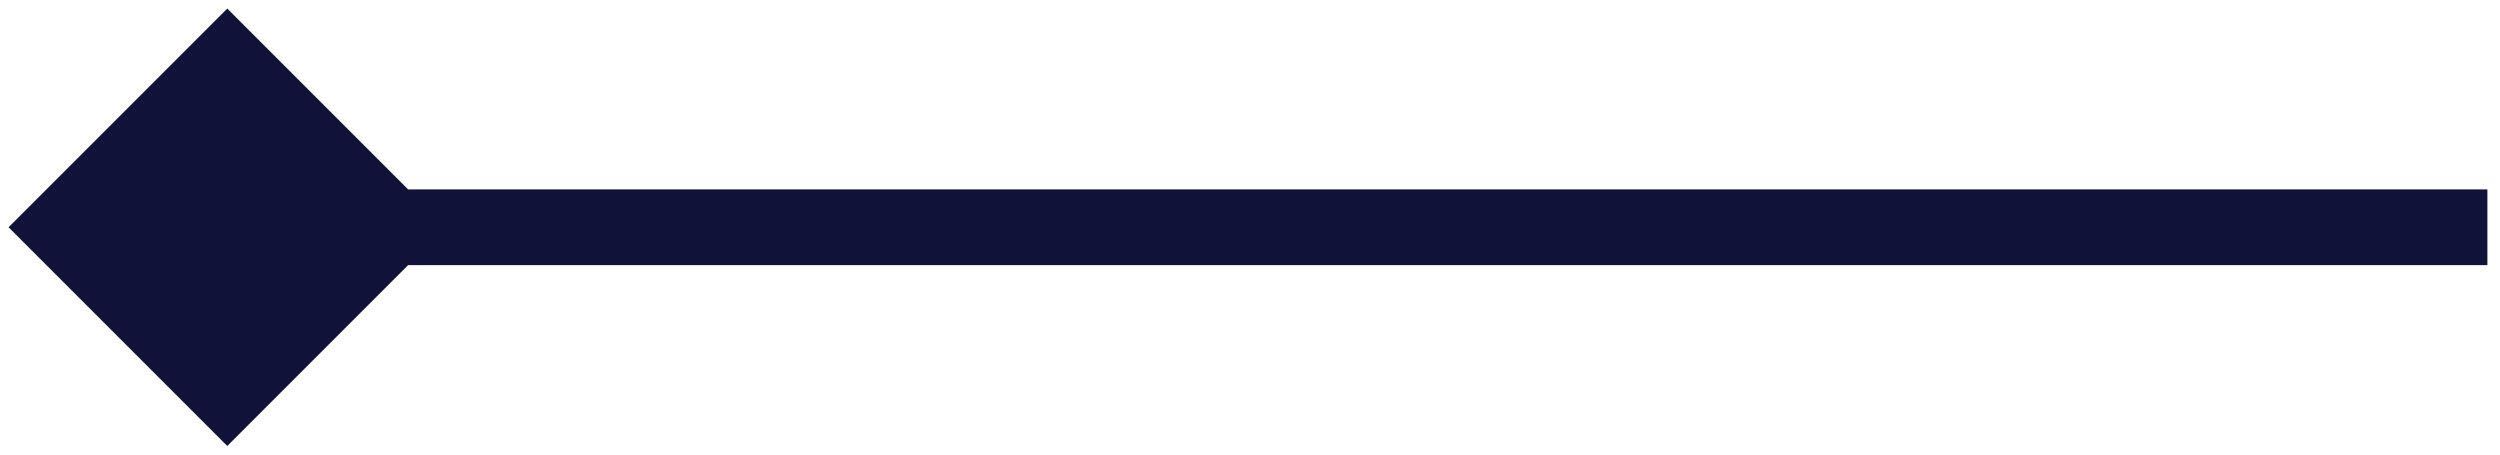
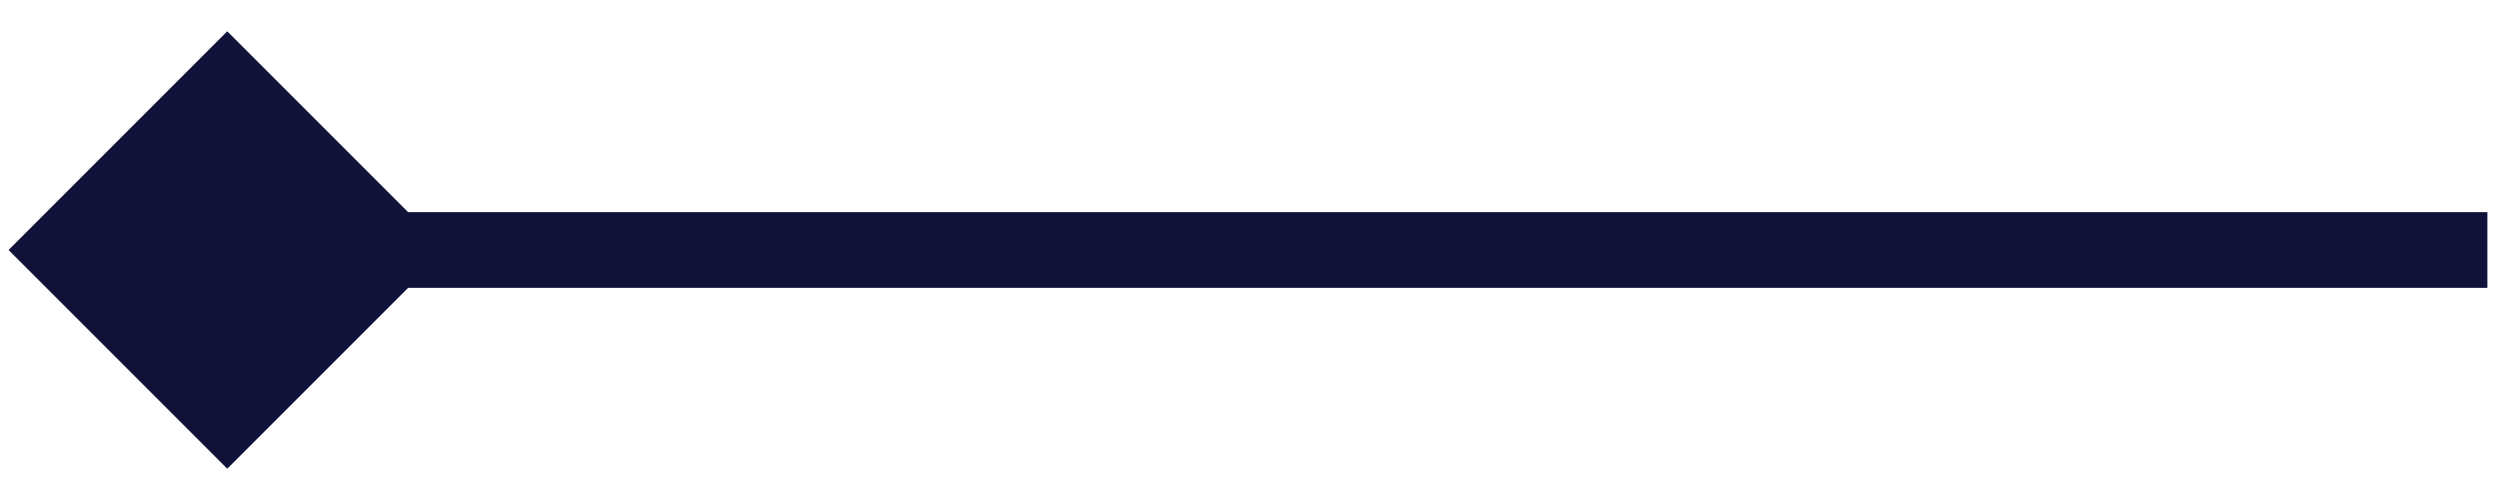
- <svg xmlns="http://www.w3.org/2000/svg" width="66" height="12" viewBox="0 0 66 12" fill="none">
+ <svg xmlns="http://www.w3.org/2000/svg" width="60" height="12" viewBox="0 0 66 12" fill="none">
  <path d="M0.226 6L6 11.774L11.774 6L6 0.226L0.226 6ZM6 7H65.667V5H6V7Z" fill="#101239" />
</svg>
